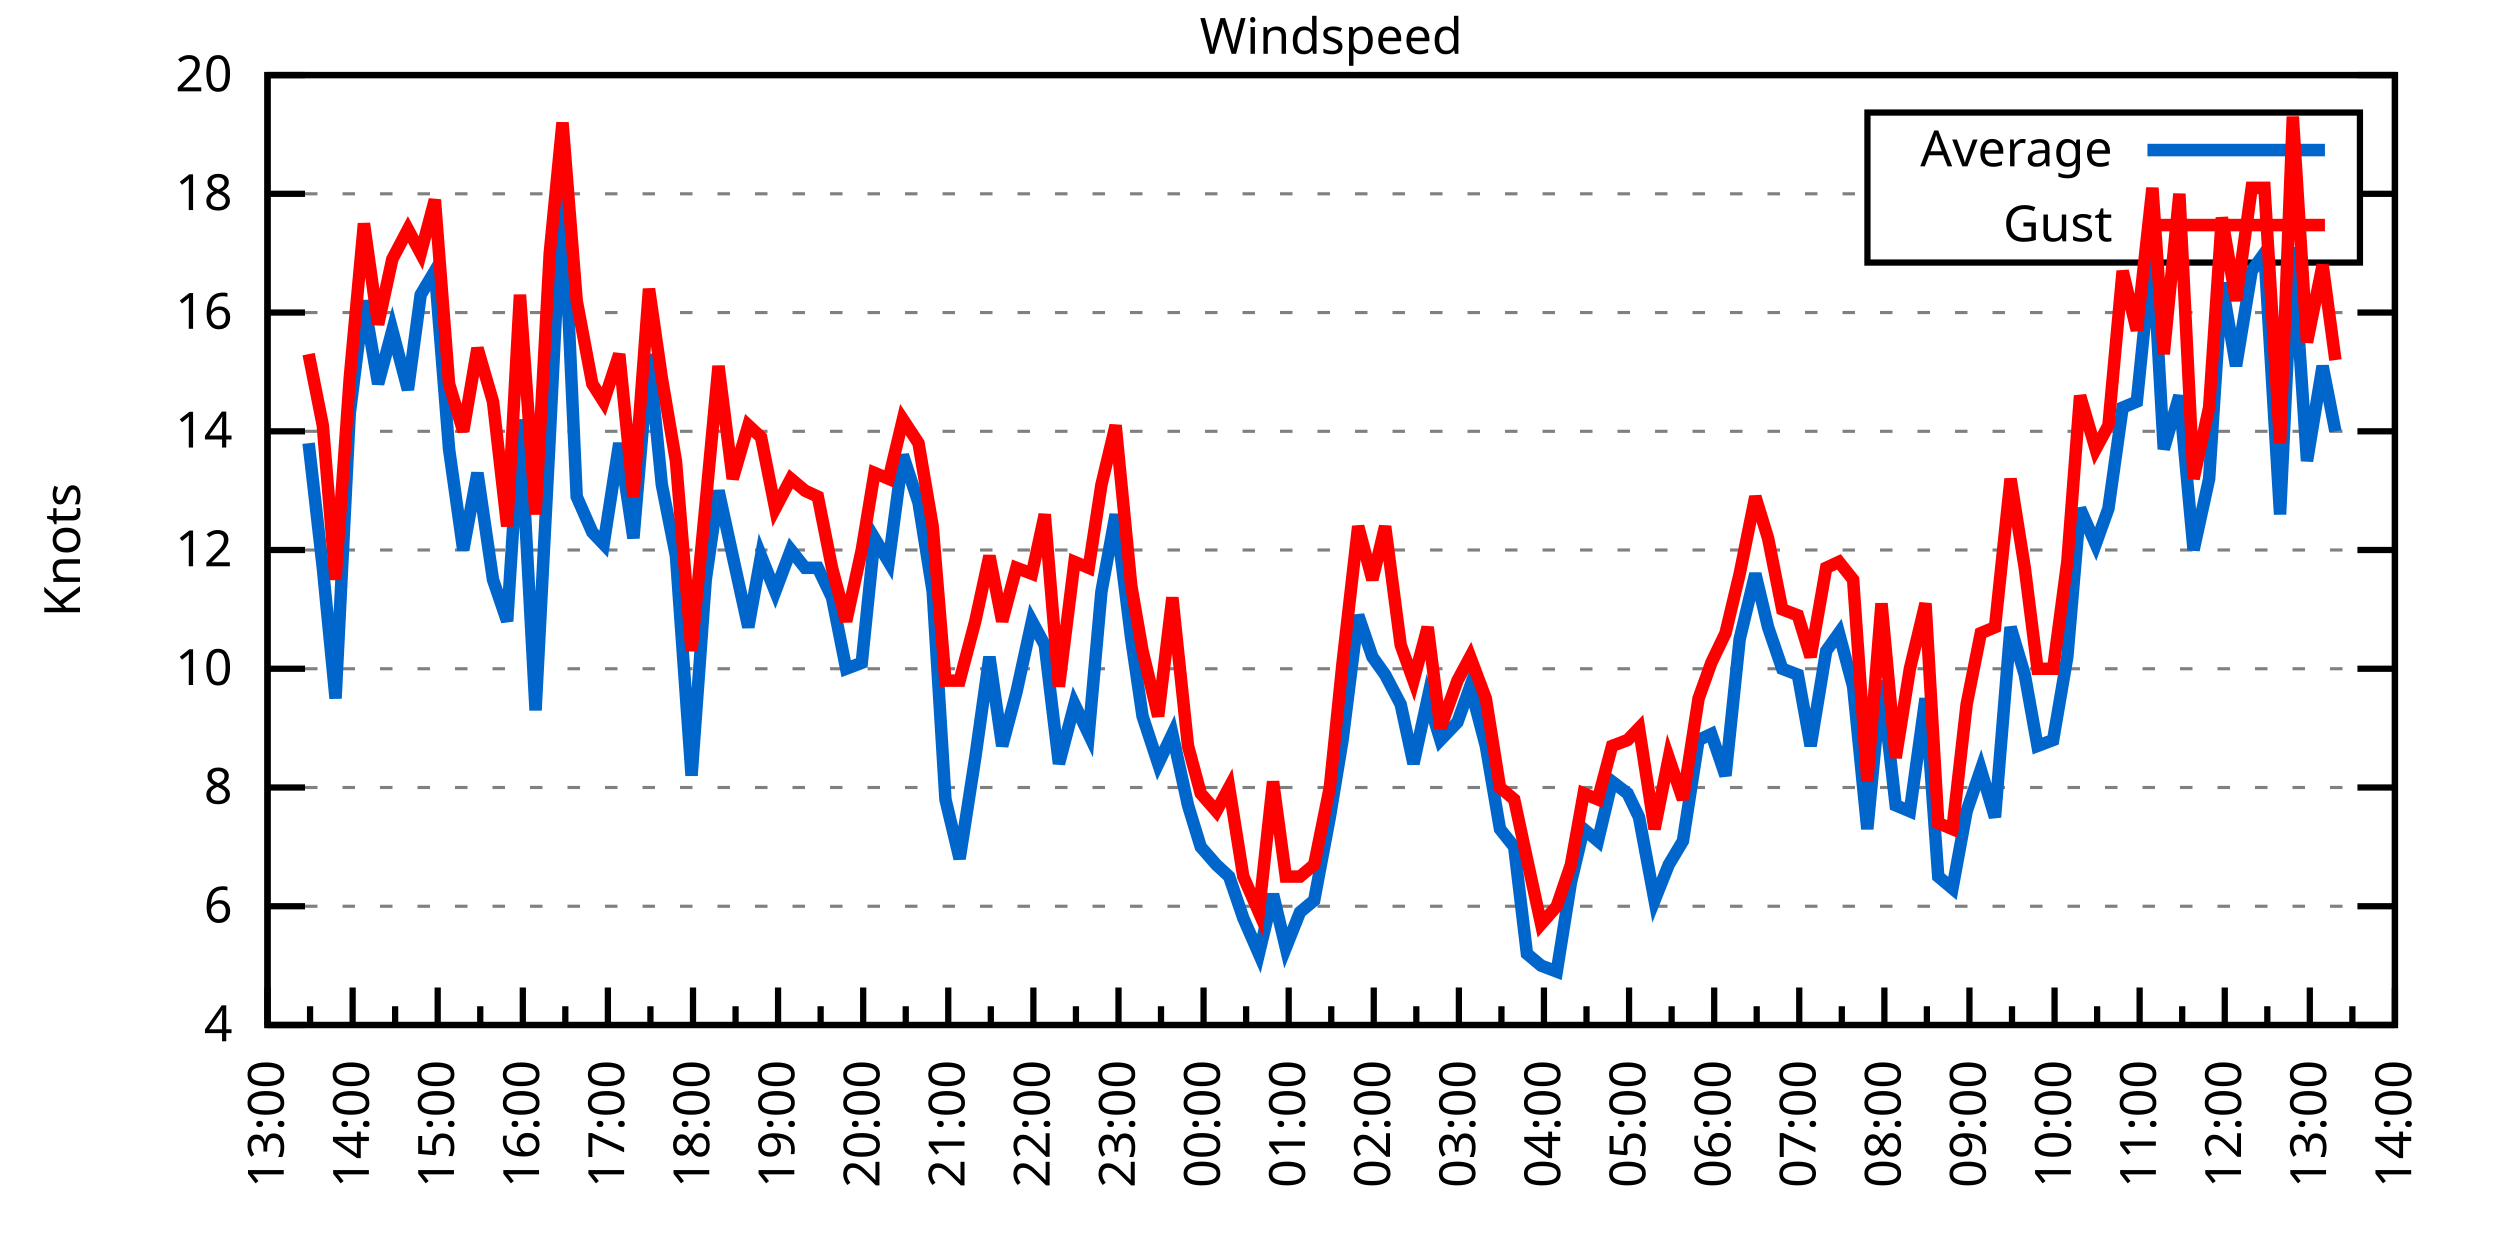
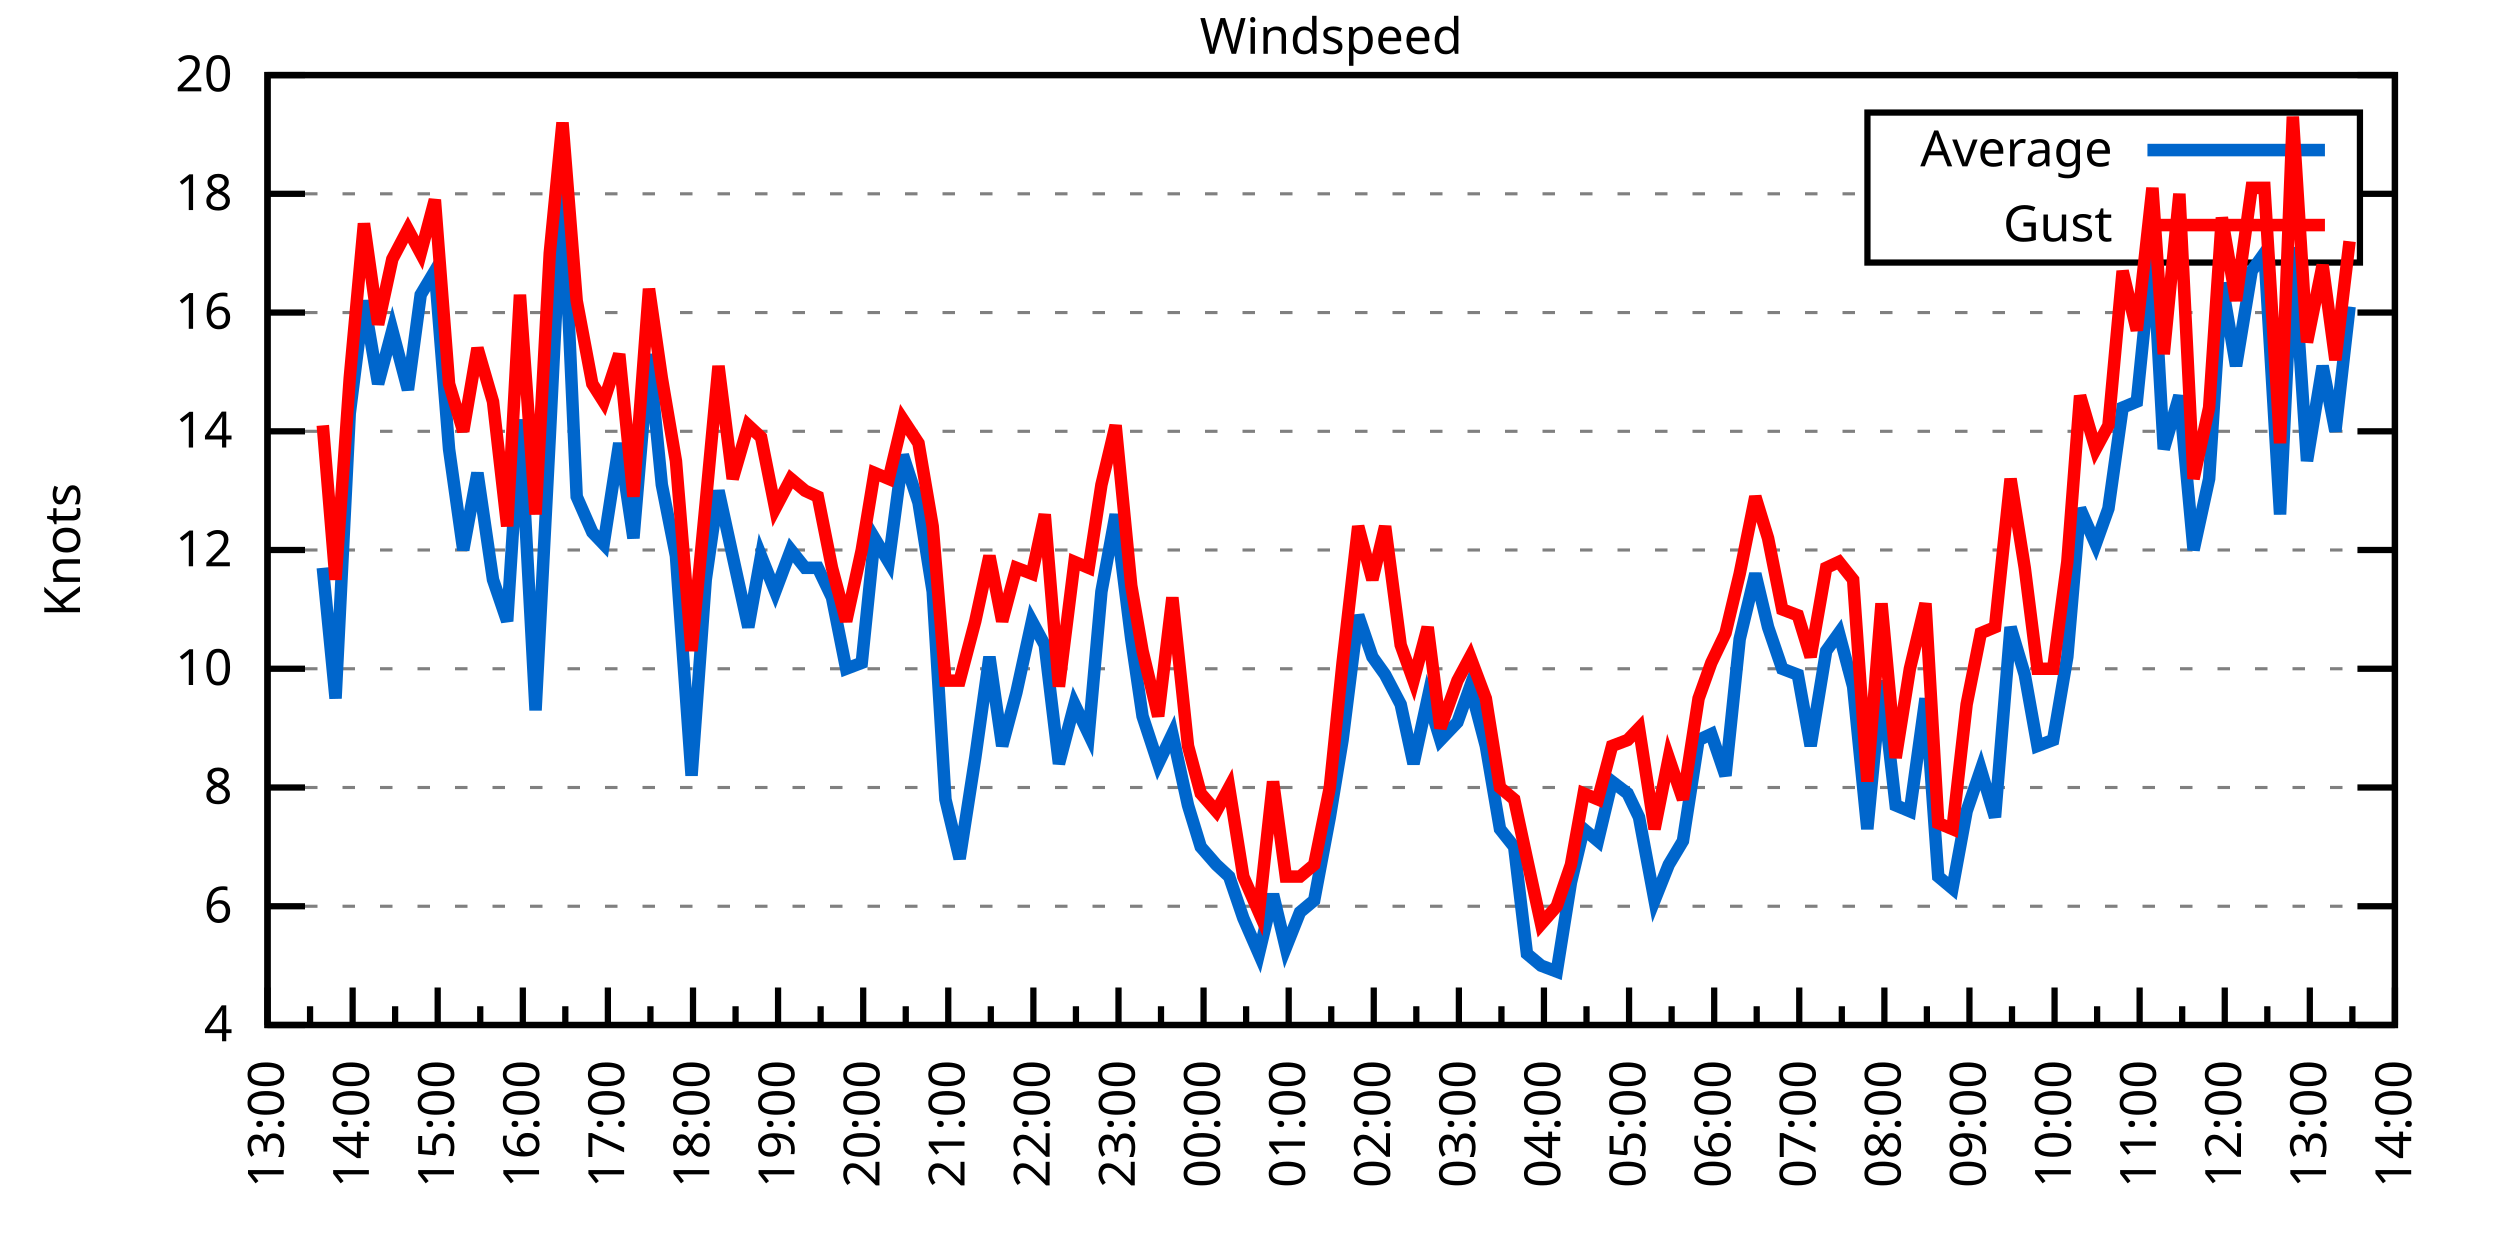
<svg xmlns="http://www.w3.org/2000/svg" xmlns:xlink="http://www.w3.org/1999/xlink" width="400" height="200" viewBox="0 0 400 200">
  <g id="gnuplot_canvas">
    <rect x="0" y="0" width="400" height="200" fill="none" />
    <defs>
      <circle id="gpDot" r="0.5" stroke-width="0.5" stroke="currentColor" />
      <path id="gpPt0" stroke-width="0.333" stroke="currentColor" d="M-1,0 h2 M0,-1 v2" />
      <path id="gpPt1" stroke-width="0.333" stroke="currentColor" d="M-1,-1 L1,1 M1,-1 L-1,1" />
      <path id="gpPt2" stroke-width="0.333" stroke="currentColor" d="M-1,0 L1,0 M0,-1 L0,1 M-1,-1 L1,1 M-1,1 L1,-1" />
      <rect id="gpPt3" stroke-width="0.333" stroke="currentColor" x="-1" y="-1" width="2" height="2" />
      <rect id="gpPt4" stroke-width="0.333" stroke="currentColor" fill="currentColor" x="-1" y="-1" width="2" height="2" />
      <circle id="gpPt5" stroke-width="0.333" stroke="currentColor" cx="0" cy="0" r="1" />
      <use xlink:href="#gpPt5" id="gpPt6" fill="currentColor" stroke="none" />
      <path id="gpPt7" stroke-width="0.333" stroke="currentColor" d="M0,-1.33 L-1.33,0.67 L1.33,0.67 z" />
      <use xlink:href="#gpPt7" id="gpPt8" fill="currentColor" stroke="none" />
      <use xlink:href="#gpPt7" id="gpPt9" stroke="currentColor" transform="rotate(180)" />
      <use xlink:href="#gpPt9" id="gpPt10" fill="currentColor" stroke="none" />
      <use xlink:href="#gpPt3" id="gpPt11" stroke="currentColor" transform="rotate(45)" />
      <use xlink:href="#gpPt11" id="gpPt12" fill="currentColor" stroke="none" />
      <path id="gpPt13" stroke-width="0.333" stroke="currentColor" d="M0,1.330 L1.265,0.411 L0.782,-1.067 L-0.782,-1.076 L-1.265,0.411 z" />
      <use xlink:href="#gpPt13" id="gpPt14" fill="currentColor" stroke="none" />
      <filter id="textbox" filterUnits="objectBoundingBox" x="0" y="0" height="1" width="1">
        <feFlood flood-color="white" flood-opacity="1" result="bgnd" />
        <feComposite in="SourceGraphic" in2="bgnd" operator="atop" />
      </filter>
      <filter id="greybox" filterUnits="objectBoundingBox" x="0" y="0" height="1" width="1">
        <feFlood flood-color="lightgrey" flood-opacity="1" result="grey" />
        <feComposite in="SourceGraphic" in2="grey" operator="atop" />
      </filter>
    </defs>
    <g fill="none" color="white" stroke="currentColor" stroke-width="1.00" stroke-linecap="butt" stroke-linejoin="miter">
</g>
    <g fill="none" color="black" stroke="currentColor" stroke-width="1.00" stroke-linecap="butt" stroke-linejoin="miter">
      <g stroke="none" shape-rendering="crispEdges">
        <polygon fill="rgb(255, 255, 255)" points="42.80,164.00 383.18,164.00 383.18,12.02 42.80,12.02 " />
      </g>
    </g>
    <g fill="none" color="black" stroke="currentColor" stroke-width="1.00" stroke-linecap="butt" stroke-linejoin="miter">
</g>
    <g fill="none" color="black" stroke="black" stroke-width="0.50" stroke-linecap="butt" stroke-linejoin="miter">
</g>
    <g fill="none" color="gray" stroke="currentColor" stroke-width="0.50" stroke-linecap="butt" stroke-linejoin="miter">
      <path stroke="gray" stroke-dasharray="2,4" class="gridline" d="M42.80,164.00 L383.19,164.00  " />
    </g>
    <g fill="none" color="gray" stroke="gray" stroke-width="1.00" stroke-linecap="butt" stroke-linejoin="miter">
</g>
    <g fill="none" color="black" stroke="currentColor" stroke-width="1.00" stroke-linecap="butt" stroke-linejoin="miter">
      <path stroke="black" d="M42.80,164.00 L48.80,164.00 M383.19,164.00 L377.19,164.00  " />
      <g transform="translate(37.20,166.60)" stroke="none" fill="black" font-family="Sans" font-size="8.00" text-anchor="end">
        <text>
          <tspan font-family="Sans"> 4</tspan>
        </text>
      </g>
    </g>
    <g fill="none" color="black" stroke="currentColor" stroke-width="1.00" stroke-linecap="butt" stroke-linejoin="miter">
</g>
    <g fill="none" color="black" stroke="black" stroke-width="0.50" stroke-linecap="butt" stroke-linejoin="miter">
</g>
    <g fill="none" color="gray" stroke="currentColor" stroke-width="0.50" stroke-linecap="butt" stroke-linejoin="miter">
      <path stroke="gray" stroke-dasharray="2,4" class="gridline" d="M42.80,145.00 L383.19,145.00  " />
    </g>
    <g fill="none" color="gray" stroke="gray" stroke-width="1.00" stroke-linecap="butt" stroke-linejoin="miter">
</g>
    <g fill="none" color="black" stroke="currentColor" stroke-width="1.00" stroke-linecap="butt" stroke-linejoin="miter">
      <path stroke="black" d="M42.80,145.00 L48.80,145.00 M383.19,145.00 L377.19,145.00  " />
      <g transform="translate(37.20,147.60)" stroke="none" fill="black" font-family="Sans" font-size="8.00" text-anchor="end">
        <text>
          <tspan font-family="Sans"> 6</tspan>
        </text>
      </g>
    </g>
    <g fill="none" color="black" stroke="currentColor" stroke-width="1.00" stroke-linecap="butt" stroke-linejoin="miter">
</g>
    <g fill="none" color="black" stroke="black" stroke-width="0.50" stroke-linecap="butt" stroke-linejoin="miter">
</g>
    <g fill="none" color="gray" stroke="currentColor" stroke-width="0.50" stroke-linecap="butt" stroke-linejoin="miter">
      <path stroke="gray" stroke-dasharray="2,4" class="gridline" d="M42.80,126.00 L383.19,126.00  " />
    </g>
    <g fill="none" color="gray" stroke="gray" stroke-width="1.00" stroke-linecap="butt" stroke-linejoin="miter">
</g>
    <g fill="none" color="black" stroke="currentColor" stroke-width="1.00" stroke-linecap="butt" stroke-linejoin="miter">
      <path stroke="black" d="M42.80,126.00 L48.80,126.00 M383.19,126.00 L377.19,126.00  " />
      <g transform="translate(37.20,128.60)" stroke="none" fill="black" font-family="Sans" font-size="8.00" text-anchor="end">
        <text>
          <tspan font-family="Sans"> 8</tspan>
        </text>
      </g>
    </g>
    <g fill="none" color="black" stroke="currentColor" stroke-width="1.00" stroke-linecap="butt" stroke-linejoin="miter">
</g>
    <g fill="none" color="black" stroke="black" stroke-width="0.50" stroke-linecap="butt" stroke-linejoin="miter">
</g>
    <g fill="none" color="gray" stroke="currentColor" stroke-width="0.50" stroke-linecap="butt" stroke-linejoin="miter">
      <path stroke="gray" stroke-dasharray="2,4" class="gridline" d="M42.80,107.00 L383.19,107.00  " />
    </g>
    <g fill="none" color="gray" stroke="gray" stroke-width="1.00" stroke-linecap="butt" stroke-linejoin="miter">
</g>
    <g fill="none" color="black" stroke="currentColor" stroke-width="1.00" stroke-linecap="butt" stroke-linejoin="miter">
      <path stroke="black" d="M42.80,107.00 L48.80,107.00 M383.19,107.00 L377.19,107.00  " />
      <g transform="translate(37.20,109.60)" stroke="none" fill="black" font-family="Sans" font-size="8.00" text-anchor="end">
        <text>
          <tspan font-family="Sans"> 10</tspan>
        </text>
      </g>
    </g>
    <g fill="none" color="black" stroke="currentColor" stroke-width="1.00" stroke-linecap="butt" stroke-linejoin="miter">
</g>
    <g fill="none" color="black" stroke="black" stroke-width="0.50" stroke-linecap="butt" stroke-linejoin="miter">
</g>
    <g fill="none" color="gray" stroke="currentColor" stroke-width="0.50" stroke-linecap="butt" stroke-linejoin="miter">
      <path stroke="gray" stroke-dasharray="2,4" class="gridline" d="M42.80,88.00 L383.19,88.00  " />
    </g>
    <g fill="none" color="gray" stroke="gray" stroke-width="1.00" stroke-linecap="butt" stroke-linejoin="miter">
</g>
    <g fill="none" color="black" stroke="currentColor" stroke-width="1.00" stroke-linecap="butt" stroke-linejoin="miter">
      <path stroke="black" d="M42.80,88.00 L48.80,88.00 M383.19,88.00 L377.19,88.00  " />
      <g transform="translate(37.20,90.60)" stroke="none" fill="black" font-family="Sans" font-size="8.00" text-anchor="end">
        <text>
          <tspan font-family="Sans"> 12</tspan>
        </text>
      </g>
    </g>
    <g fill="none" color="black" stroke="currentColor" stroke-width="1.00" stroke-linecap="butt" stroke-linejoin="miter">
</g>
    <g fill="none" color="black" stroke="black" stroke-width="0.50" stroke-linecap="butt" stroke-linejoin="miter">
</g>
    <g fill="none" color="gray" stroke="currentColor" stroke-width="0.50" stroke-linecap="butt" stroke-linejoin="miter">
      <path stroke="gray" stroke-dasharray="2,4" class="gridline" d="M42.80,69.01 L383.19,69.01  " />
    </g>
    <g fill="none" color="gray" stroke="gray" stroke-width="1.00" stroke-linecap="butt" stroke-linejoin="miter">
</g>
    <g fill="none" color="black" stroke="currentColor" stroke-width="1.00" stroke-linecap="butt" stroke-linejoin="miter">
      <path stroke="black" d="M42.80,69.01 L48.80,69.01 M383.19,69.01 L377.19,69.01  " />
      <g transform="translate(37.20,71.61)" stroke="none" fill="black" font-family="Sans" font-size="8.00" text-anchor="end">
        <text>
          <tspan font-family="Sans"> 14</tspan>
        </text>
      </g>
    </g>
    <g fill="none" color="black" stroke="currentColor" stroke-width="1.00" stroke-linecap="butt" stroke-linejoin="miter">
</g>
    <g fill="none" color="black" stroke="black" stroke-width="0.50" stroke-linecap="butt" stroke-linejoin="miter">
</g>
    <g fill="none" color="gray" stroke="currentColor" stroke-width="0.50" stroke-linecap="butt" stroke-linejoin="miter">
      <path stroke="gray" stroke-dasharray="2,4" class="gridline" d="M42.80,50.01 L383.19,50.01  " />
    </g>
    <g fill="none" color="gray" stroke="gray" stroke-width="1.00" stroke-linecap="butt" stroke-linejoin="miter">
</g>
    <g fill="none" color="black" stroke="currentColor" stroke-width="1.00" stroke-linecap="butt" stroke-linejoin="miter">
      <path stroke="black" d="M42.80,50.01 L48.80,50.01 M383.19,50.01 L377.19,50.01  " />
      <g transform="translate(37.20,52.61)" stroke="none" fill="black" font-family="Sans" font-size="8.00" text-anchor="end">
        <text>
          <tspan font-family="Sans"> 16</tspan>
        </text>
      </g>
    </g>
    <g fill="none" color="black" stroke="currentColor" stroke-width="1.00" stroke-linecap="butt" stroke-linejoin="miter">
</g>
    <g fill="none" color="black" stroke="black" stroke-width="0.50" stroke-linecap="butt" stroke-linejoin="miter">
</g>
    <g fill="none" color="gray" stroke="currentColor" stroke-width="0.50" stroke-linecap="butt" stroke-linejoin="miter">
      <path stroke="gray" stroke-dasharray="2,4" class="gridline" d="M42.80,31.01 L298.79,31.01 M377.59,31.01 L383.19,31.01  " />
    </g>
    <g fill="none" color="gray" stroke="gray" stroke-width="1.00" stroke-linecap="butt" stroke-linejoin="miter">
</g>
    <g fill="none" color="black" stroke="currentColor" stroke-width="1.00" stroke-linecap="butt" stroke-linejoin="miter">
      <path stroke="black" d="M42.80,31.01 L48.80,31.01 M383.19,31.01 L377.19,31.01  " />
      <g transform="translate(37.20,33.61)" stroke="none" fill="black" font-family="Sans" font-size="8.00" text-anchor="end">
        <text>
          <tspan font-family="Sans"> 18</tspan>
        </text>
      </g>
    </g>
    <g fill="none" color="black" stroke="currentColor" stroke-width="1.00" stroke-linecap="butt" stroke-linejoin="miter">
</g>
    <g fill="none" color="black" stroke="black" stroke-width="0.50" stroke-linecap="butt" stroke-linejoin="miter">
</g>
    <g fill="none" color="gray" stroke="currentColor" stroke-width="0.50" stroke-linecap="butt" stroke-linejoin="miter">
      <path stroke="gray" stroke-dasharray="2,4" class="gridline" d="M42.80,12.01 L383.19,12.01  " />
    </g>
    <g fill="none" color="gray" stroke="gray" stroke-width="1.00" stroke-linecap="butt" stroke-linejoin="miter">
</g>
    <g fill="none" color="black" stroke="currentColor" stroke-width="1.00" stroke-linecap="butt" stroke-linejoin="miter">
      <path stroke="black" d="M42.80,12.01 L48.80,12.01 M383.19,12.01 L377.19,12.01  " />
      <g transform="translate(37.20,14.61)" stroke="none" fill="black" font-family="Sans" font-size="8.00" text-anchor="end">
        <text>
          <tspan font-family="Sans"> 20</tspan>
        </text>
      </g>
    </g>
    <g fill="none" color="black" stroke="currentColor" stroke-width="1.00" stroke-linecap="butt" stroke-linejoin="miter">
      <path stroke="black" d="M42.80,164.00 L42.80,158.00  " />
      <g transform="translate(45.40,169.60) rotate(270)" stroke="none" fill="black" font-family="Sans" font-size="8.00" text-anchor="end">
        <text>
          <tspan font-family="Sans">13:00</tspan>
        </text>
      </g>
    </g>
    <g fill="none" color="black" stroke="currentColor" stroke-width="1.00" stroke-linecap="butt" stroke-linejoin="miter">
      <path stroke="black" d="M49.61,164.00 L49.61,161.00 M56.42,164.00 L56.42,158.00  " />
      <g transform="translate(59.02,169.60) rotate(270)" stroke="none" fill="black" font-family="Sans" font-size="8.00" text-anchor="end">
        <text>
          <tspan font-family="Sans">14:00</tspan>
        </text>
      </g>
    </g>
    <g fill="none" color="black" stroke="currentColor" stroke-width="1.00" stroke-linecap="butt" stroke-linejoin="miter">
      <path stroke="black" d="M63.22,164.00 L63.22,161.00 M70.03,164.00 L70.03,158.00  " />
      <g transform="translate(72.63,169.60) rotate(270)" stroke="none" fill="black" font-family="Sans" font-size="8.00" text-anchor="end">
        <text>
          <tspan font-family="Sans">15:00</tspan>
        </text>
      </g>
    </g>
    <g fill="none" color="black" stroke="currentColor" stroke-width="1.00" stroke-linecap="butt" stroke-linejoin="miter">
      <path stroke="black" d="M76.84,164.00 L76.84,161.00 M83.65,164.00 L83.65,158.00  " />
      <g transform="translate(86.25,169.60) rotate(270)" stroke="none" fill="black" font-family="Sans" font-size="8.00" text-anchor="end">
        <text>
          <tspan font-family="Sans">16:00</tspan>
        </text>
      </g>
    </g>
    <g fill="none" color="black" stroke="currentColor" stroke-width="1.00" stroke-linecap="butt" stroke-linejoin="miter">
      <path stroke="black" d="M90.45,164.00 L90.45,161.00 M97.26,164.00 L97.26,158.00  " />
      <g transform="translate(99.86,169.60) rotate(270)" stroke="none" fill="black" font-family="Sans" font-size="8.00" text-anchor="end">
        <text>
          <tspan font-family="Sans">17:00</tspan>
        </text>
      </g>
    </g>
    <g fill="none" color="black" stroke="currentColor" stroke-width="1.00" stroke-linecap="butt" stroke-linejoin="miter">
      <path stroke="black" d="M104.07,164.00 L104.07,161.00 M110.88,164.00 L110.88,158.00  " />
      <g transform="translate(113.48,169.60) rotate(270)" stroke="none" fill="black" font-family="Sans" font-size="8.00" text-anchor="end">
        <text>
          <tspan font-family="Sans">18:00</tspan>
        </text>
      </g>
    </g>
    <g fill="none" color="black" stroke="currentColor" stroke-width="1.00" stroke-linecap="butt" stroke-linejoin="miter">
      <path stroke="black" d="M117.69,164.00 L117.69,161.00 M124.49,164.00 L124.49,158.00  " />
      <g transform="translate(127.09,169.60) rotate(270)" stroke="none" fill="black" font-family="Sans" font-size="8.00" text-anchor="end">
        <text>
          <tspan font-family="Sans">19:00</tspan>
        </text>
      </g>
    </g>
    <g fill="none" color="black" stroke="currentColor" stroke-width="1.00" stroke-linecap="butt" stroke-linejoin="miter">
      <path stroke="black" d="M131.30,164.00 L131.30,161.00 M138.11,164.00 L138.11,158.00  " />
      <g transform="translate(140.71,169.60) rotate(270)" stroke="none" fill="black" font-family="Sans" font-size="8.00" text-anchor="end">
        <text>
          <tspan font-family="Sans">20:00</tspan>
        </text>
      </g>
    </g>
    <g fill="none" color="black" stroke="currentColor" stroke-width="1.00" stroke-linecap="butt" stroke-linejoin="miter">
      <path stroke="black" d="M144.92,164.00 L144.92,161.00 M151.72,164.00 L151.72,158.00  " />
      <g transform="translate(154.32,169.60) rotate(270)" stroke="none" fill="black" font-family="Sans" font-size="8.00" text-anchor="end">
        <text>
          <tspan font-family="Sans">21:00</tspan>
        </text>
      </g>
    </g>
    <g fill="none" color="black" stroke="currentColor" stroke-width="1.00" stroke-linecap="butt" stroke-linejoin="miter">
      <path stroke="black" d="M158.53,164.00 L158.53,161.00 M165.34,164.00 L165.34,158.00  " />
      <g transform="translate(167.94,169.60) rotate(270)" stroke="none" fill="black" font-family="Sans" font-size="8.00" text-anchor="end">
        <text>
          <tspan font-family="Sans">22:00</tspan>
        </text>
      </g>
    </g>
    <g fill="none" color="black" stroke="currentColor" stroke-width="1.00" stroke-linecap="butt" stroke-linejoin="miter">
      <path stroke="black" d="M172.15,164.00 L172.15,161.00 M178.96,164.00 L178.96,158.00  " />
      <g transform="translate(181.56,169.60) rotate(270)" stroke="none" fill="black" font-family="Sans" font-size="8.00" text-anchor="end">
        <text>
          <tspan font-family="Sans">23:00</tspan>
        </text>
      </g>
    </g>
    <g fill="none" color="black" stroke="currentColor" stroke-width="1.00" stroke-linecap="butt" stroke-linejoin="miter">
      <path stroke="black" d="M185.76,164.00 L185.76,161.00 M192.57,164.00 L192.57,158.00  " />
      <g transform="translate(195.17,169.60) rotate(270)" stroke="none" fill="black" font-family="Sans" font-size="8.00" text-anchor="end">
        <text>
          <tspan font-family="Sans">00:00</tspan>
        </text>
      </g>
    </g>
    <g fill="none" color="black" stroke="currentColor" stroke-width="1.00" stroke-linecap="butt" stroke-linejoin="miter">
      <path stroke="black" d="M199.38,164.00 L199.38,161.00 M206.19,164.00 L206.19,158.00  " />
      <g transform="translate(208.79,169.60) rotate(270)" stroke="none" fill="black" font-family="Sans" font-size="8.00" text-anchor="end">
        <text>
          <tspan font-family="Sans">01:00</tspan>
        </text>
      </g>
    </g>
    <g fill="none" color="black" stroke="currentColor" stroke-width="1.00" stroke-linecap="butt" stroke-linejoin="miter">
      <path stroke="black" d="M213.00,164.00 L213.00,161.00 M219.80,164.00 L219.80,158.00  " />
      <g transform="translate(222.40,169.60) rotate(270)" stroke="none" fill="black" font-family="Sans" font-size="8.00" text-anchor="end">
        <text>
          <tspan font-family="Sans">02:00</tspan>
        </text>
      </g>
    </g>
    <g fill="none" color="black" stroke="currentColor" stroke-width="1.00" stroke-linecap="butt" stroke-linejoin="miter">
      <path stroke="black" d="M226.61,164.00 L226.61,161.00 M233.42,164.00 L233.42,158.00  " />
      <g transform="translate(236.02,169.60) rotate(270)" stroke="none" fill="black" font-family="Sans" font-size="8.00" text-anchor="end">
        <text>
          <tspan font-family="Sans">03:00</tspan>
        </text>
      </g>
    </g>
    <g fill="none" color="black" stroke="currentColor" stroke-width="1.00" stroke-linecap="butt" stroke-linejoin="miter">
      <path stroke="black" d="M240.23,164.00 L240.23,161.00 M247.03,164.00 L247.03,158.00  " />
      <g transform="translate(249.63,169.60) rotate(270)" stroke="none" fill="black" font-family="Sans" font-size="8.00" text-anchor="end">
        <text>
          <tspan font-family="Sans">04:00</tspan>
        </text>
      </g>
    </g>
    <g fill="none" color="black" stroke="currentColor" stroke-width="1.00" stroke-linecap="butt" stroke-linejoin="miter">
      <path stroke="black" d="M253.84,164.00 L253.84,161.00 M260.65,164.00 L260.65,158.00  " />
      <g transform="translate(263.25,169.60) rotate(270)" stroke="none" fill="black" font-family="Sans" font-size="8.00" text-anchor="end">
        <text>
          <tspan font-family="Sans">05:00</tspan>
        </text>
      </g>
    </g>
    <g fill="none" color="black" stroke="currentColor" stroke-width="1.00" stroke-linecap="butt" stroke-linejoin="miter">
      <path stroke="black" d="M267.46,164.00 L267.46,161.00 M274.27,164.00 L274.27,158.00  " />
      <g transform="translate(276.87,169.60) rotate(270)" stroke="none" fill="black" font-family="Sans" font-size="8.00" text-anchor="end">
        <text>
          <tspan font-family="Sans">06:00</tspan>
        </text>
      </g>
    </g>
    <g fill="none" color="black" stroke="currentColor" stroke-width="1.00" stroke-linecap="butt" stroke-linejoin="miter">
      <path stroke="black" d="M281.07,164.00 L281.07,161.00 M287.88,164.00 L287.88,158.00  " />
      <g transform="translate(290.48,169.60) rotate(270)" stroke="none" fill="black" font-family="Sans" font-size="8.00" text-anchor="end">
        <text>
          <tspan font-family="Sans">07:00</tspan>
        </text>
      </g>
    </g>
    <g fill="none" color="black" stroke="currentColor" stroke-width="1.00" stroke-linecap="butt" stroke-linejoin="miter">
      <path stroke="black" d="M294.69,164.00 L294.69,161.00 M301.50,164.00 L301.50,158.00  " />
      <g transform="translate(304.10,169.60) rotate(270)" stroke="none" fill="black" font-family="Sans" font-size="8.00" text-anchor="end">
        <text>
          <tspan font-family="Sans">08:00</tspan>
        </text>
      </g>
    </g>
    <g fill="none" color="black" stroke="currentColor" stroke-width="1.00" stroke-linecap="butt" stroke-linejoin="miter">
      <path stroke="black" d="M308.30,164.00 L308.30,161.00 M315.11,164.00 L315.11,158.00  " />
      <g transform="translate(317.71,169.60) rotate(270)" stroke="none" fill="black" font-family="Sans" font-size="8.00" text-anchor="end">
        <text>
          <tspan font-family="Sans">09:00</tspan>
        </text>
      </g>
    </g>
    <g fill="none" color="black" stroke="currentColor" stroke-width="1.00" stroke-linecap="butt" stroke-linejoin="miter">
      <path stroke="black" d="M321.92,164.00 L321.92,161.00 M328.73,164.00 L328.73,158.00  " />
      <g transform="translate(331.33,169.60) rotate(270)" stroke="none" fill="black" font-family="Sans" font-size="8.00" text-anchor="end">
        <text>
          <tspan font-family="Sans">10:00</tspan>
        </text>
      </g>
    </g>
    <g fill="none" color="black" stroke="currentColor" stroke-width="1.00" stroke-linecap="butt" stroke-linejoin="miter">
      <path stroke="black" d="M335.54,164.00 L335.54,161.00 M342.34,164.00 L342.34,158.00  " />
      <g transform="translate(344.94,169.60) rotate(270)" stroke="none" fill="black" font-family="Sans" font-size="8.00" text-anchor="end">
        <text>
          <tspan font-family="Sans">11:00</tspan>
        </text>
      </g>
    </g>
    <g fill="none" color="black" stroke="currentColor" stroke-width="1.00" stroke-linecap="butt" stroke-linejoin="miter">
      <path stroke="black" d="M349.15,164.00 L349.15,161.00 M355.96,164.00 L355.96,158.00  " />
      <g transform="translate(358.56,169.60) rotate(270)" stroke="none" fill="black" font-family="Sans" font-size="8.00" text-anchor="end">
        <text>
          <tspan font-family="Sans">12:00</tspan>
        </text>
      </g>
    </g>
    <g fill="none" color="black" stroke="currentColor" stroke-width="1.00" stroke-linecap="butt" stroke-linejoin="miter">
      <path stroke="black" d="M362.77,164.00 L362.77,161.00 M369.57,164.00 L369.57,158.00  " />
      <g transform="translate(372.17,169.60) rotate(270)" stroke="none" fill="black" font-family="Sans" font-size="8.00" text-anchor="end">
        <text>
          <tspan font-family="Sans">13:00</tspan>
        </text>
      </g>
    </g>
    <g fill="none" color="black" stroke="currentColor" stroke-width="1.00" stroke-linecap="butt" stroke-linejoin="miter">
      <path stroke="black" d="M376.38,164.00 L376.38,161.00 M383.19,164.00 L383.19,158.00  " />
      <g transform="translate(385.79,169.60) rotate(270)" stroke="none" fill="black" font-family="Sans" font-size="8.00" text-anchor="end">
        <text>
          <tspan font-family="Sans">14:00</tspan>
        </text>
      </g>
    </g>
    <g fill="none" color="black" stroke="currentColor" stroke-width="1.00" stroke-linecap="butt" stroke-linejoin="miter">
</g>
    <g fill="none" color="black" stroke="currentColor" stroke-width="1.00" stroke-linecap="butt" stroke-linejoin="miter">
      <path stroke="black" d="M42.80,12.01 L42.80,164.00 L383.19,164.00 L383.19,12.01 L42.80,12.01 Z  " />
    </g>
    <g fill="none" color="black" stroke="currentColor" stroke-width="1.00" stroke-linecap="butt" stroke-linejoin="miter">
      <g transform="translate(12.80,88.01) rotate(270)" stroke="none" fill="black" font-family="Sans" font-size="8.00" text-anchor="middle">
        <text>
          <tspan font-family="Sans">Knots</tspan>
        </text>
      </g>
    </g>
    <g fill="none" color="black" stroke="currentColor" stroke-width="1.00" stroke-linecap="butt" stroke-linejoin="miter">
</g>
    <g fill="none" color="black" stroke="currentColor" stroke-width="1.00" stroke-linecap="butt" stroke-linejoin="miter">
      <path stroke="black" d="M298.79,42.01 L298.79,18.01 L377.59,18.01 L377.59,42.01 L298.79,42.01 Z  " />
    </g>
    <g id="Windspeed_plot_1">
      <g fill="none" color="white" stroke="black" stroke-width="2.00" stroke-linecap="butt" stroke-linejoin="miter">
</g>
      <g fill="none" color="black" stroke="currentColor" stroke-width="2.00" stroke-linecap="butt" stroke-linejoin="miter">
        <g transform="translate(337.99,26.61)" stroke="none" fill="black" font-family="Sans" font-size="8.00" text-anchor="end">
          <text>
            <tspan font-family="Sans">Average</tspan>
          </text>
        </g>
      </g>
      <g fill="none" color="black" stroke="currentColor" stroke-width="2.00" stroke-linecap="butt" stroke-linejoin="miter">
-         <path stroke="rgb(  0, 102, 204)" d="M343.59,24.01 L371.99,24.01 M49.38,70.91 L51.65,90.85 L53.69,111.75 L55.96,66.16 L58.23,48.11 L60.50,61.41   L62.77,52.86 L65.27,62.36 L67.31,47.16 L69.58,43.36 L71.85,71.86 L74.12,88.00 L76.39,75.66 L78.88,92.75   L81.15,99.40 L83.19,67.11 L85.69,113.65 L87.96,69.96 L90.00,29.11 L92.27,79.46 L94.77,85.16 L96.58,87.06   L99.08,70.91 L101.35,86.11 L103.84,56.66 L105.89,77.56 L108.15,88.95 L110.65,124.10 L112.92,92.75 L114.96,78.51   L117.23,88.95 L119.73,100.35 L121.77,88.95 L124.04,94.65 L126.54,88.00 L128.81,90.85 L130.85,90.85 L133.12,95.60   L135.39,107.00 L137.88,106.05 L139.92,86.11 L142.19,89.90 L144.46,72.81 L146.96,80.41 L149.23,94.65 L151.27,127.90   L153.54,137.40 L156.04,121.25 L158.31,105.10 L160.35,119.35 L162.62,110.80 L165.11,99.40 L167.16,103.20 L169.43,122.20   L171.92,112.70 L174.19,117.45 L176.23,94.65 L178.50,82.31 L181.00,102.25 L182.81,114.60 L185.31,122.20 L187.58,117.45   L190.08,128.85 L192.12,135.50 L194.61,138.35 L196.66,140.25 L198.93,146.90 L201.42,152.60 L203.69,143.10 L205.73,151.65   L208.00,145.95 L210.27,144.05 L212.77,130.75 L214.81,118.40 L217.31,98.45 L219.58,105.10 L221.62,107.95 L224.11,112.70   L226.16,122.20 L228.43,111.75 L230.47,118.40 L233.19,115.55 L235.23,109.85 L237.73,119.35 L240.00,132.65 L242.27,135.50   L244.31,152.60 L246.58,154.50 L249.08,155.45 L251.35,141.20 L253.39,132.65 L255.66,134.55 L257.93,125.05 L260.42,126.95   L262.24,130.75 L264.73,144.05 L267.00,138.35 L269.27,134.55 L271.77,118.40 L273.81,117.45 L276.08,124.10 L278.35,102.25   L280.85,91.80 L282.89,100.35 L285.16,107.00 L287.65,107.95 L289.70,119.35 L292.19,104.15 L294.23,101.30 L296.50,109.85   L298.77,132.65 L301.04,108.90 L303.31,128.85 L305.58,129.80 L308.08,111.75 L310.12,140.25 L312.39,142.15 L314.66,129.80   L316.93,123.15 L319.20,130.75 L321.69,100.35 L323.96,107.95 L326.00,119.35 L328.50,118.40 L330.77,105.10 L332.81,81.36   L335.31,87.06 L337.35,81.36 L339.62,65.21 L341.89,64.26 L344.39,39.56 L346.20,71.86 L348.70,63.31 L350.97,88.00   L353.46,76.61 L355.50,45.26 L357.77,58.56 L360.27,43.36 L362.31,40.51 L364.81,82.31 L366.85,39.56 L369.12,73.76   L371.62,58.56 L373.66,69.01  " />
+         <path stroke="rgb(  0, 102, 204)" d="M343.59,24.01 L371.99,24.01 M51.65,90.85 L53.69,111.75 L55.96,66.16 L58.23,48.11 L60.50,61.41 L62.77,52.86   L65.27,62.36 L67.31,47.16 L69.58,43.36 L71.85,71.86 L74.12,88.00 L76.39,75.66 L78.88,92.75 L81.15,99.40   L83.19,67.11 L85.69,113.65 L87.96,69.96 L90.00,29.11 L92.27,79.46 L94.77,85.16 L96.58,87.06 L99.08,70.91   L101.35,86.11 L103.84,56.66 L105.89,77.56 L108.15,88.95 L110.65,124.10 L112.92,92.75 L114.96,78.51 L117.23,88.95   L119.73,100.35 L121.77,88.95 L124.04,94.65 L126.54,88.00 L128.81,90.85 L130.85,90.85 L133.12,95.60 L135.39,107.00   L137.88,106.05 L139.92,86.11 L142.19,89.90 L144.46,72.81 L146.96,80.41 L149.23,94.65 L151.27,127.90 L153.54,137.40   L156.04,121.25 L158.31,105.10 L160.35,119.35 L162.62,110.80 L165.11,99.40 L167.16,103.20 L169.43,122.20 L171.92,112.70   L174.19,117.45 L176.23,94.65 L178.50,82.31 L181.00,102.25 L182.81,114.60 L185.31,122.20 L187.58,117.45 L190.08,128.85   L192.12,135.50 L194.61,138.35 L196.66,140.25 L198.93,146.90 L201.42,152.60 L203.69,143.10 L205.73,151.65 L208.00,145.95   L210.27,144.05 L212.77,130.75 L214.81,118.40 L217.31,98.45 L219.58,105.10 L221.62,107.95 L224.11,112.70 L226.16,122.20   L228.43,111.75 L230.47,118.40 L233.19,115.55 L235.23,109.85 L237.73,119.35 L240.00,132.65 L242.27,135.50 L244.31,152.60   L246.58,154.50 L249.08,155.45 L251.35,141.20 L253.39,132.65 L255.66,134.55 L257.93,125.05 L260.42,126.95 L262.24,130.75   L264.73,144.05 L267.00,138.35 L269.27,134.55 L271.77,118.40 L273.81,117.45 L276.08,124.10 L278.35,102.25 L280.85,91.80   L282.89,100.35 L285.16,107.00 L287.65,107.95 L289.70,119.35 L292.19,104.15 L294.23,101.30 L296.50,109.85 L298.77,132.65   L301.04,108.90 L303.31,128.85 L305.58,129.80 L308.08,111.75 L310.12,140.25 L312.39,142.15 L314.66,129.80 L316.93,123.15   L319.20,130.75 L321.69,100.35 L323.96,107.95 L326.00,119.35 L328.50,118.40 L330.77,105.10 L332.81,81.36 L335.31,87.06   L337.35,81.36 L339.62,65.21 L341.89,64.26 L344.39,39.56 L346.20,71.86 L348.70,63.31 L350.97,88.00 L353.46,76.61   L355.50,45.26 L357.77,58.56 L360.27,43.36 L362.31,40.51 L364.81,82.31 L366.85,39.56 L369.12,73.76 L371.62,58.56   L373.66,69.01 L375.93,49.06  " />
      </g>
    </g>
    <g id="Windspeed_plot_2">
      <g fill="none" color="black" stroke="currentColor" stroke-width="2.00" stroke-linecap="butt" stroke-linejoin="miter">
        <g transform="translate(337.99,38.61)" stroke="none" fill="black" font-family="Sans" font-size="8.00" text-anchor="end">
          <text>
            <tspan font-family="Sans">Gust</tspan>
          </text>
        </g>
      </g>
      <g fill="none" color="black" stroke="currentColor" stroke-width="2.00" stroke-linecap="butt" stroke-linejoin="miter">
-         <path stroke="rgb(255,   0,   0)" d="M343.59,36.01 L371.99,36.01 M49.38,56.66 L51.65,68.06 L53.69,92.75 L55.96,60.46 L58.23,35.76 L60.50,51.91   L62.77,41.46 L65.27,36.71 L67.31,40.51 L69.58,31.96 L71.85,61.41 L74.12,69.01 L76.39,55.71 L78.88,64.26   L81.15,84.21 L83.19,47.16 L85.69,82.31 L87.96,40.51 L90.00,19.61 L92.27,48.11 L94.77,61.41 L96.58,64.26   L99.08,56.66 L101.35,79.46 L103.84,46.21 L105.89,60.46 L108.15,73.76 L110.65,104.15 L112.92,80.41 L114.96,58.56   L117.23,76.61 L119.73,68.06 L121.77,69.96 L124.04,81.36 L126.54,76.61 L128.81,78.51 L130.85,79.46 L133.12,90.85   L135.39,99.40 L137.88,88.00 L139.92,75.66 L142.19,76.61 L144.46,67.11 L146.96,70.91 L149.23,84.21 L151.27,108.90   L153.54,108.90 L156.04,99.40 L158.31,88.95 L160.35,99.40 L162.62,90.85 L165.11,91.80 L167.16,82.31 L169.43,109.85   L171.92,89.90 L174.19,90.85 L176.23,77.56 L178.50,68.06 L181.00,93.70 L182.81,104.15 L185.31,114.60 L187.58,95.60   L190.08,119.35 L192.12,126.95 L194.61,129.80 L196.66,126.00 L198.93,140.25 L201.42,145.95 L203.69,125.05 L205.73,140.25   L208.00,140.25 L210.27,138.35 L212.77,126.00 L214.81,106.05 L217.31,84.21 L219.58,92.75 L221.62,84.21 L224.11,103.20   L226.16,108.90 L228.43,100.35 L230.47,116.50 L233.19,108.90 L235.23,105.10 L237.73,111.75 L240.00,126.00 L242.27,127.90   L244.31,137.40 L246.58,147.85 L249.08,145.00 L251.35,138.35 L253.39,126.95 L255.66,127.90 L257.93,119.35 L260.42,118.40   L262.24,116.50 L264.73,132.65 L267.00,121.25 L269.27,127.90 L271.77,111.75 L273.81,106.05 L276.08,101.30 L278.35,91.80   L280.85,79.46 L282.89,86.11 L285.16,97.50 L287.65,98.45 L289.70,105.10 L292.19,90.85 L294.23,89.90 L296.50,92.75   L298.77,125.05 L301.04,96.55 L303.31,121.25 L305.58,107.00 L308.08,96.55 L310.12,131.70 L312.39,132.65 L314.66,112.70   L316.93,101.30 L319.20,100.35 L321.69,76.61 L323.96,90.85 L326.00,107.00 L328.50,107.00 L330.77,89.90 L332.81,63.31   L335.31,71.86 L337.35,68.06 L339.62,43.36 L341.89,52.86 L344.39,30.06 L346.20,56.66 L348.70,31.01 L350.97,76.61   L353.46,65.21 L355.50,34.81 L357.77,48.11 L360.27,30.06 L362.31,30.06 L364.81,70.91 L366.85,18.66 L369.12,54.76   L371.62,42.41 L373.66,57.61  " />
+         <path stroke="rgb(255,   0,   0)" d="M343.59,36.01 L371.99,36.01 M51.65,68.06 L53.69,92.75 L55.96,60.46 L58.23,35.76 L60.50,51.91 L62.77,41.46   L65.27,36.71 L67.31,40.51 L69.58,31.96 L71.85,61.41 L74.12,69.01 L76.39,55.71 L78.88,64.26 L81.15,84.21   L83.19,47.16 L85.69,82.31 L87.96,40.51 L90.00,19.61 L92.27,48.11 L94.77,61.41 L96.58,64.26 L99.08,56.66   L101.35,79.46 L103.84,46.21 L105.89,60.46 L108.15,73.76 L110.65,104.15 L112.92,80.41 L114.96,58.56 L117.23,76.61   L119.73,68.06 L121.77,69.96 L124.04,81.36 L126.54,76.61 L128.81,78.51 L130.85,79.46 L133.12,90.85 L135.39,99.40   L137.88,88.00 L139.92,75.66 L142.19,76.61 L144.46,67.11 L146.96,70.91 L149.23,84.21 L151.27,108.90 L153.54,108.90   L156.04,99.40 L158.31,88.95 L160.35,99.40 L162.62,90.85 L165.11,91.80 L167.16,82.31 L169.43,109.85 L171.92,89.90   L174.19,90.85 L176.23,77.56 L178.50,68.06 L181.00,93.70 L182.81,104.15 L185.31,114.60 L187.58,95.60 L190.08,119.35   L192.12,126.95 L194.61,129.80 L196.66,126.00 L198.93,140.25 L201.42,145.95 L203.69,125.05 L205.73,140.25 L208.00,140.25   L210.27,138.35 L212.77,126.00 L214.81,106.05 L217.31,84.21 L219.58,92.75 L221.62,84.21 L224.11,103.20 L226.16,108.90   L228.43,100.35 L230.47,116.50 L233.19,108.90 L235.23,105.10 L237.73,111.75 L240.00,126.00 L242.27,127.90 L244.31,137.40   L246.58,147.85 L249.08,145.00 L251.35,138.35 L253.39,126.95 L255.66,127.90 L257.93,119.35 L260.42,118.40 L262.24,116.50   L264.73,132.65 L267.00,121.25 L269.27,127.90 L271.77,111.75 L273.81,106.05 L276.08,101.30 L278.35,91.80 L280.85,79.46   L282.89,86.11 L285.16,97.50 L287.65,98.45 L289.70,105.10 L292.19,90.85 L294.23,89.90 L296.50,92.75 L298.77,125.05   L301.04,96.55 L303.31,121.25 L305.58,107.00 L308.08,96.55 L310.12,131.70 L312.39,132.65 L314.66,112.70 L316.93,101.30   L319.20,100.35 L321.69,76.61 L323.96,90.85 L326.00,107.00 L328.50,107.00 L330.77,89.90 L332.81,63.31 L335.31,71.86   L337.35,68.06 L339.62,43.36 L341.89,52.86 L344.39,30.06 L346.20,56.66 L348.70,31.01 L350.97,76.61 L353.46,65.21   L355.50,34.81 L357.77,48.11 L360.27,30.06 L362.31,30.06 L364.81,70.91 L366.85,18.66 L369.12,54.76 L371.62,42.41   L373.66,57.61 L375.93,38.61  " />
      </g>
    </g>
    <g fill="none" color="black" stroke="currentColor" stroke-width="2.00" stroke-linecap="butt" stroke-linejoin="miter">
</g>
    <g fill="none" color="black" stroke="black" stroke-width="1.00" stroke-linecap="butt" stroke-linejoin="miter">
</g>
    <g fill="none" color="black" stroke="currentColor" stroke-width="1.00" stroke-linecap="butt" stroke-linejoin="miter">
      <path stroke="black" d="M42.80,12.01 L42.80,164.00 L383.19,164.00 L383.19,12.01 L42.80,12.01 Z  " />
    </g>
    <g fill="none" color="black" stroke="currentColor" stroke-width="1.00" stroke-linecap="butt" stroke-linejoin="miter">
      <g transform="translate(212.99,8.61)" stroke="none" fill="black" font-family="Sans" font-size="8.00" text-anchor="middle">
        <text>
          <tspan font-family="Sans">Windspeed</tspan>
        </text>
      </g>
    </g>
    <g fill="none" color="black" stroke="currentColor" stroke-width="1.00" stroke-linecap="butt" stroke-linejoin="miter">
</g>
  </g>
</svg>
